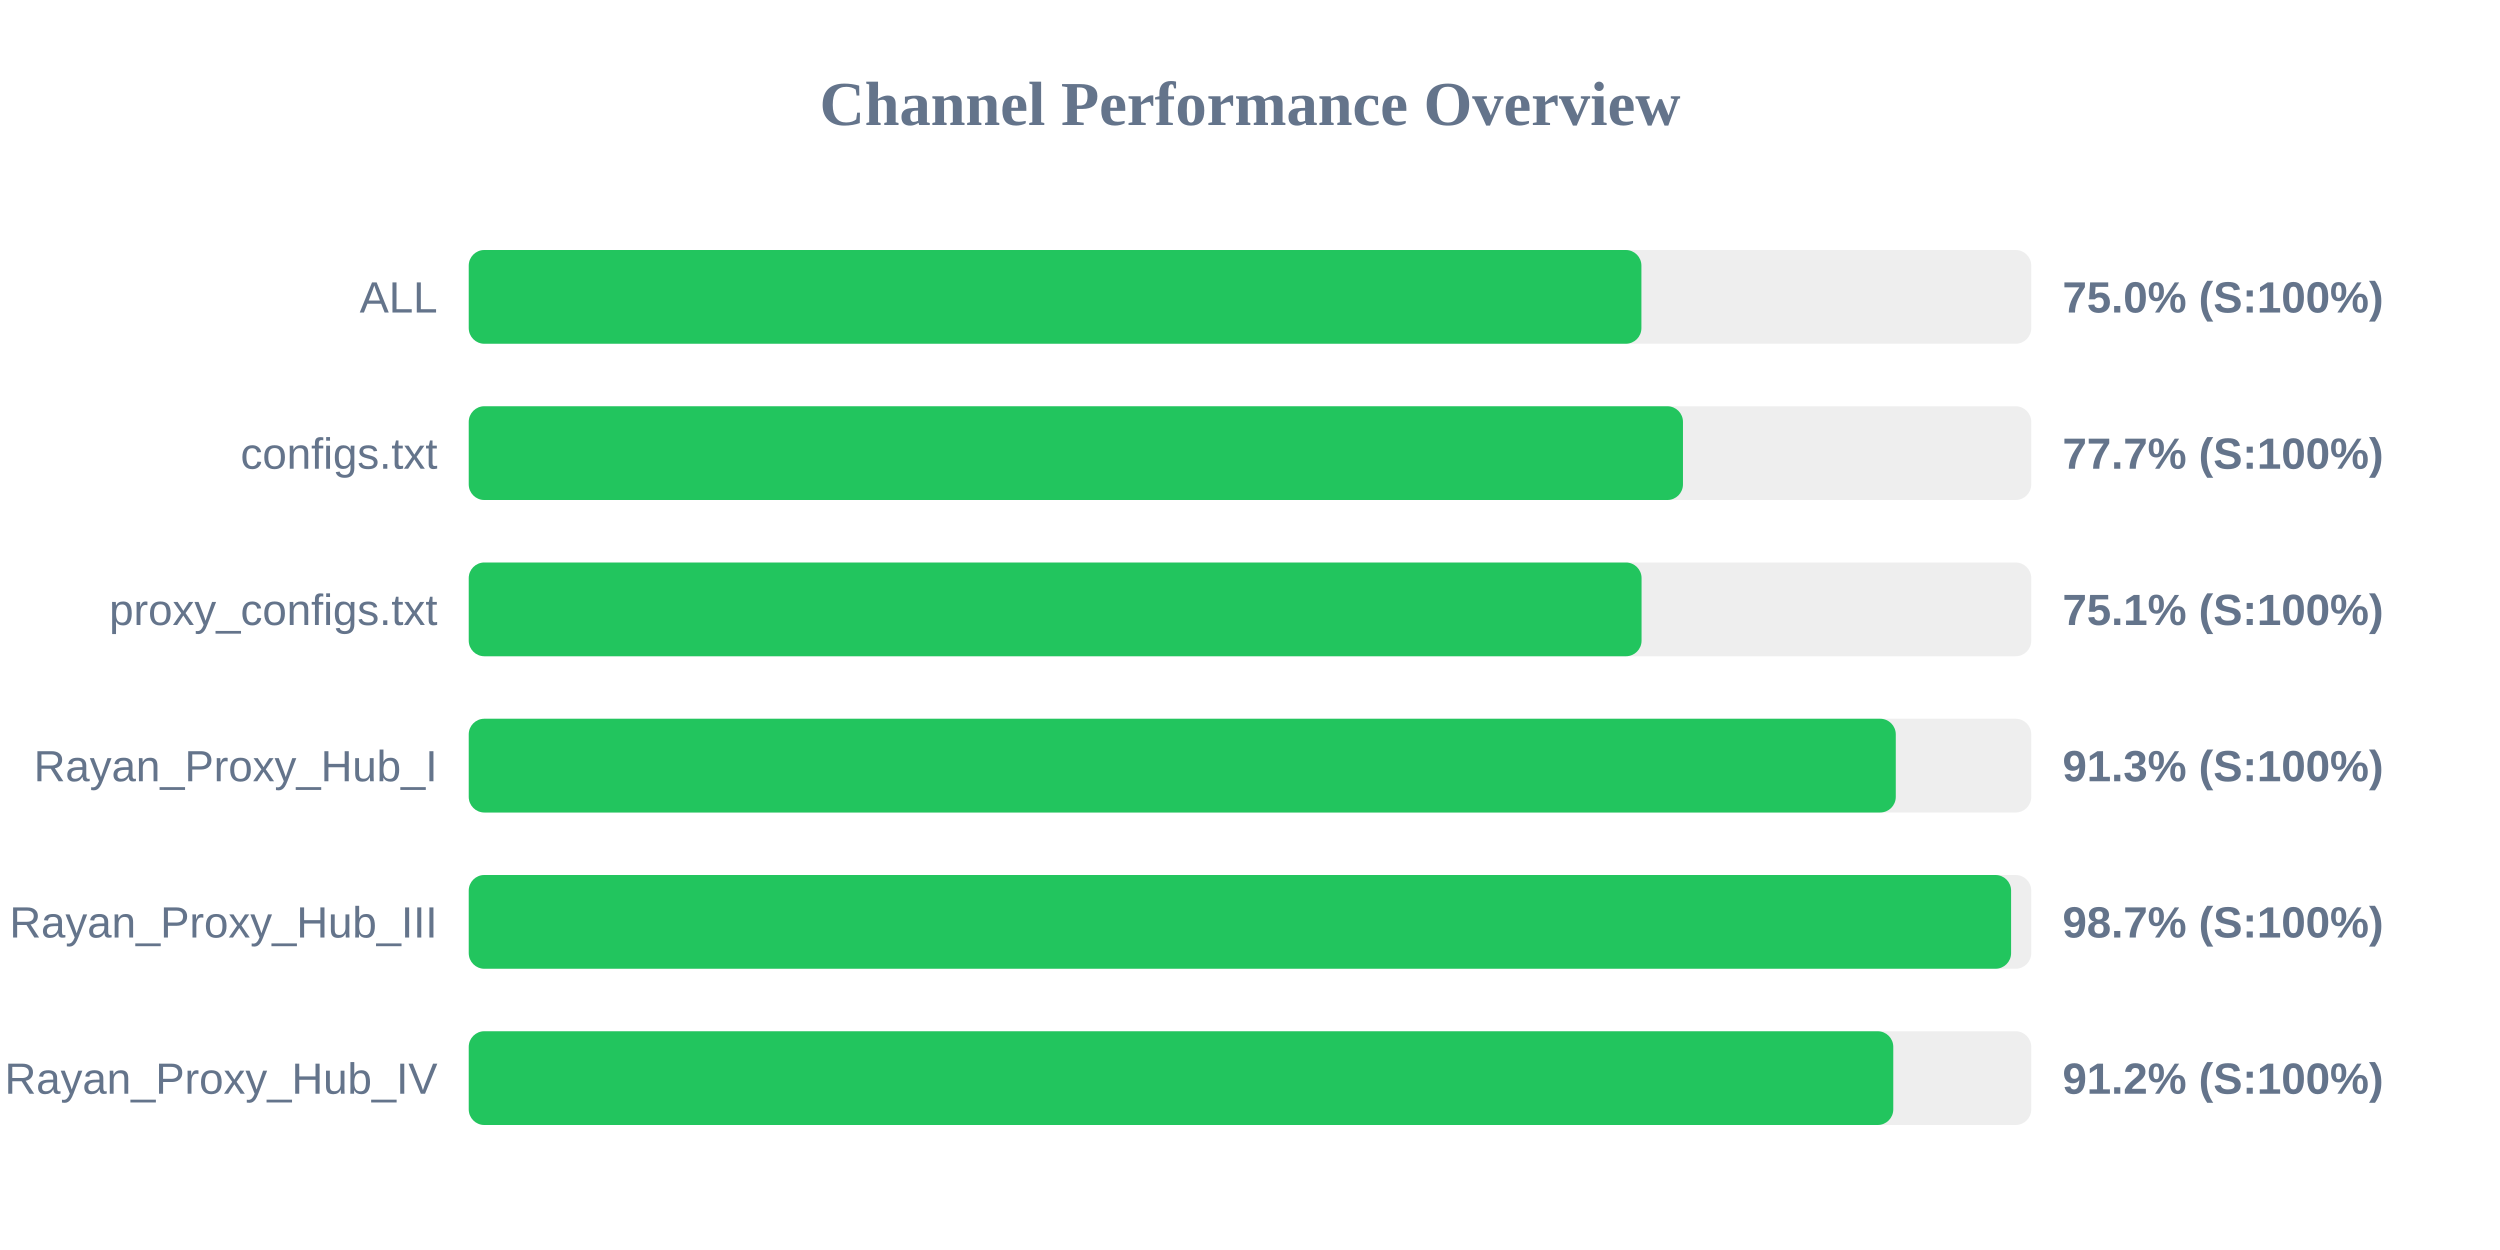
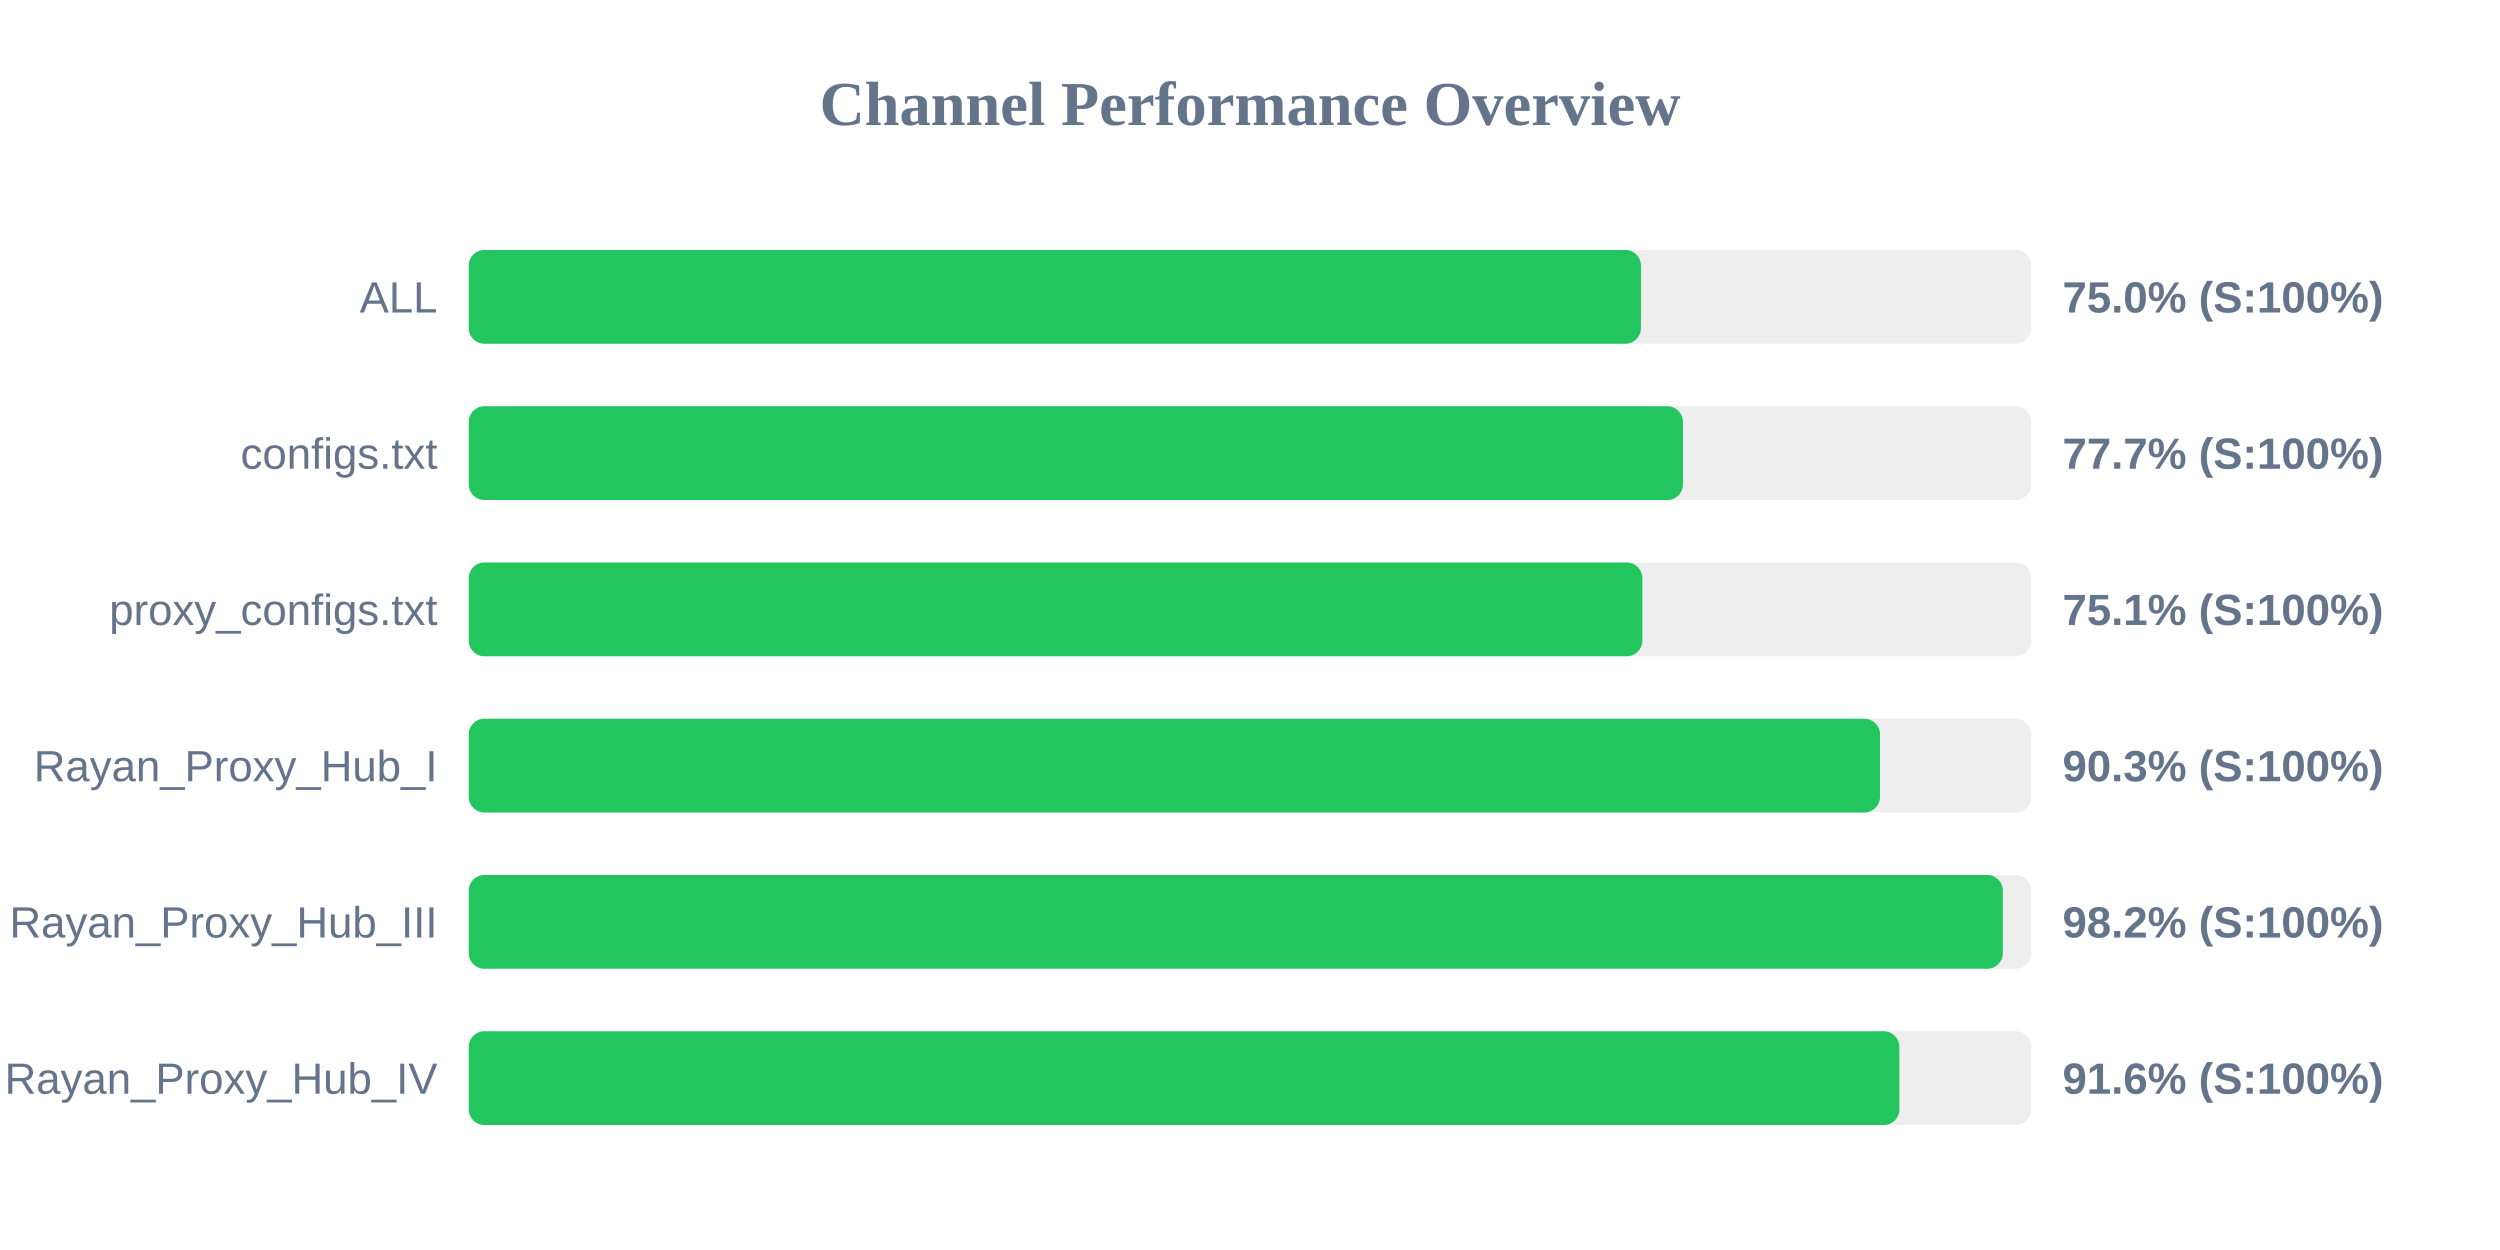
<svg xmlns="http://www.w3.org/2000/svg" width="800" height="400" version="1.1">
  <style>
        .row { font: 14px Arial; fill: #64748b; }
        .score { font: bold 14px Arial; fill: #64748b; }
    </style>
  <text x="400" y="40" text-anchor="middle" font-size="20px" font-weight="bold" fill="#64748b">Channel Performance Overview</text>
  <rect x="150" y="80" width="500" height="30" fill="#eee" rx="5" />
-   <rect x="150" y="80" width="375.25" height="30" fill="#22c55e" rx="5" />
+   <rect x="150" y="80" width="375.1" height="30" fill="#22c55e" rx="5" />
  <text x="140" y="100" text-anchor="end" class="row">ALL</text>
  <text x="660" y="100" text-anchor="start" class="score">75.0% (S:100%)</text>
  <rect x="150" y="130" width="500" height="30" fill="#eee" rx="5" />
  <rect x="150" y="130" width="388.55" height="30" fill="#22c55e" rx="5" />
  <text x="140" y="150" text-anchor="end" class="row">configs.txt</text>
  <text x="660" y="150" text-anchor="start" class="score">77.7% (S:100%)</text>
  <rect x="150" y="180" width="500" height="30" fill="#eee" rx="5" />
-   <rect x="150" y="180" width="375.3" height="30" fill="#22c55e" rx="5" />
+   <rect x="150" y="180" width="375.55" height="30" fill="#22c55e" rx="5" />
  <text x="140" y="200" text-anchor="end" class="row">proxy_configs.txt</text>
  <text x="660" y="200" text-anchor="start" class="score">75.1% (S:100%)</text>
  <rect x="150" y="230" width="500" height="30" fill="#eee" rx="5" />
-   <rect x="150" y="230" width="456.65" height="30" fill="#22c55e" rx="5" />
+   <rect x="150" y="230" width="451.6" height="30" fill="#22c55e" rx="5" />
  <text x="140" y="250" text-anchor="end" class="row">Rayan_Proxy_Hub_I</text>
-   <text x="660" y="250" text-anchor="start" class="score">91.3% (S:100%)</text>
+   <text x="660" y="250" text-anchor="start" class="score">90.3% (S:100%)</text>
  <rect x="150" y="280" width="500" height="30" fill="#eee" rx="5" />
-   <rect x="150" y="280" width="493.55" height="30" fill="#22c55e" rx="5" />
+   <rect x="150" y="280" width="490.9" height="30" fill="#22c55e" rx="5" />
  <text x="140" y="300" text-anchor="end" class="row">Rayan_Proxy_Hub_III</text>
-   <text x="660" y="300" text-anchor="start" class="score">98.7% (S:100%)</text>
+   <text x="660" y="300" text-anchor="start" class="score">98.2% (S:100%)</text>
  <rect x="150" y="330" width="500" height="30" fill="#eee" rx="5" />
-   <rect x="150" y="330" width="455.85" height="30" fill="#22c55e" rx="5" />
+   <rect x="150" y="330" width="457.8" height="30" fill="#22c55e" rx="5" />
  <text x="140" y="350" text-anchor="end" class="row">Rayan_Proxy_Hub_IV</text>
-   <text x="660" y="350" text-anchor="start" class="score">91.2% (S:100%)</text>
+   <text x="660" y="350" text-anchor="start" class="score">91.6% (S:100%)</text>
</svg>
